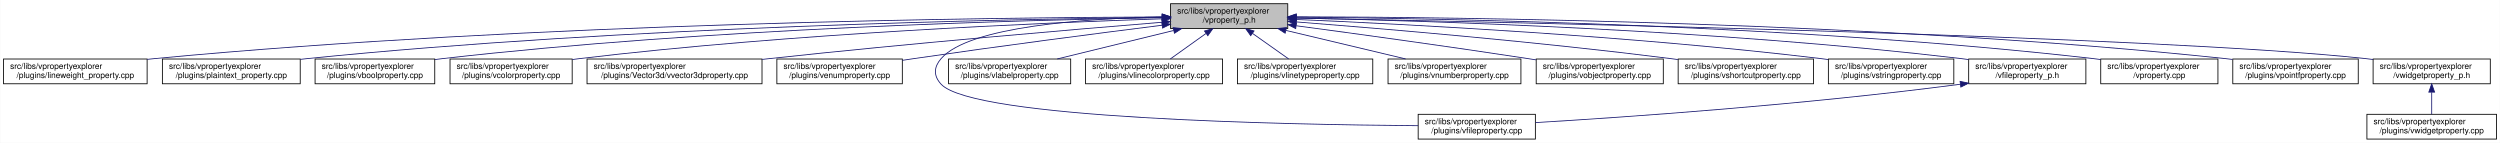
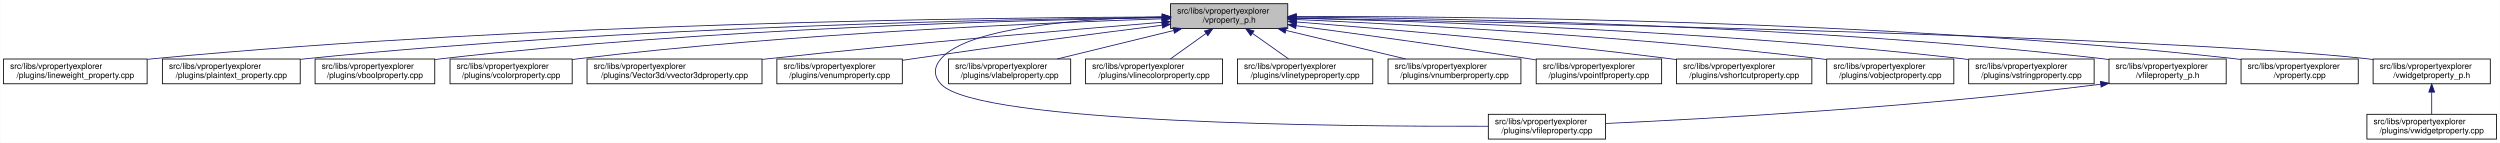
<svg xmlns="http://www.w3.org/2000/svg" xmlns:xlink="http://www.w3.org/1999/xlink" width="3029pt" height="173pt" viewBox="0.00 0.00 3028.50 173.00">
  <g id="graph0" class="graph" transform="scale(1 1) rotate(0) translate(4 169)">
    <polygon fill="white" stroke="transparent" points="-4,4 -4,-169 3024.5,-169 3024.5,4 -4,4" />
    <g id="node1" class="node">
      <g id="a_node1">
        <a xlink:title=" ">
          <polygon fill="#bfbfbf" stroke="black" points="1414,-134.5 1414,-164.5 1556,-164.5 1556,-134.5 1414,-134.5" />
          <text text-anchor="start" x="1422" y="-152.5" font-family="Helvetica,sans-Serif" font-size="10.00">src/libs/vpropertyexplorer</text>
          <text text-anchor="middle" x="1485" y="-141.5" font-family="Helvetica,sans-Serif" font-size="10.00">/vproperty_p.h</text>
        </a>
      </g>
    </g>
    <g id="node2" class="node">
      <g id="a_node2">
        <a xlink:href="../../d9/d33/lineweight__property_8cpp.html" target="_top" xlink:title=" ">
          <polygon fill="white" stroke="black" points="0,-67.5 0,-97.5 174,-97.5 174,-67.5 0,-67.5" />
          <text text-anchor="start" x="8" y="-85.5" font-family="Helvetica,sans-Serif" font-size="10.00">src/libs/vpropertyexplorer</text>
          <text text-anchor="middle" x="87" y="-74.5" font-family="Helvetica,sans-Serif" font-size="10.00">/plugins/lineweight_property.cpp</text>
        </a>
      </g>
    </g>
    <g id="edge1" class="edge">
      <path fill="none" stroke="midnightblue" d="M1403.81,-148.48C1198.73,-147.75 643.37,-141.56 183,-98 180.06,-97.72 177.08,-97.41 174.07,-97.08" />
      <polygon fill="midnightblue" stroke="midnightblue" points="1403.88,-151.98 1413.9,-148.51 1403.91,-144.98 1403.88,-151.98" />
    </g>
    <g id="node3" class="node">
      <g id="a_node3">
        <a xlink:href="../../da/d2f/plaintext__property_8cpp.html" target="_top" xlink:title=" ">
          <polygon fill="white" stroke="black" points="192.5,-67.5 192.5,-97.5 359.5,-97.5 359.5,-67.5 192.5,-67.5" />
          <text text-anchor="start" x="200.5" y="-85.5" font-family="Helvetica,sans-Serif" font-size="10.00">src/libs/vpropertyexplorer</text>
          <text text-anchor="middle" x="276" y="-74.5" font-family="Helvetica,sans-Serif" font-size="10.00">/plugins/plaintext_property.cpp</text>
        </a>
      </g>
    </g>
    <g id="edge2" class="edge">
      <path fill="none" stroke="midnightblue" d="M1403.74,-147.92C1219.19,-145.92 754.45,-137.07 368,-98 365.27,-97.72 362.49,-97.42 359.69,-97.09" />
      <polygon fill="midnightblue" stroke="midnightblue" points="1403.87,-151.42 1413.91,-148.02 1403.94,-144.42 1403.87,-151.42" />
    </g>
    <g id="node4" class="node">
      <g id="a_node4">
        <a xlink:href="../../d8/d83/vboolproperty_8cpp.html" target="_top" xlink:title=" ">
          <polygon fill="white" stroke="black" points="377.5,-67.5 377.5,-97.5 522.5,-97.5 522.5,-67.5 377.5,-67.5" />
          <text text-anchor="start" x="385.5" y="-85.5" font-family="Helvetica,sans-Serif" font-size="10.00">src/libs/vpropertyexplorer</text>
          <text text-anchor="middle" x="450" y="-74.5" font-family="Helvetica,sans-Serif" font-size="10.00">/plugins/vboolproperty.cpp</text>
        </a>
      </g>
    </g>
    <g id="edge3" class="edge">
      <path fill="none" stroke="midnightblue" d="M1403.86,-147.54C1239.05,-144.84 853.46,-134.8 532,-98 528.98,-97.65 525.91,-97.27 522.81,-96.85" />
      <polygon fill="midnightblue" stroke="midnightblue" points="1403.86,-151.04 1413.92,-147.7 1403.98,-144.04 1403.86,-151.04" />
    </g>
    <g id="node5" class="node">
      <g id="a_node5">
        <a xlink:href="../../d0/d6b/vcolorproperty_8cpp.html" target="_top" xlink:title=" ">
          <polygon fill="white" stroke="black" points="541,-67.5 541,-97.5 689,-97.5 689,-67.5 541,-67.5" />
          <text text-anchor="start" x="549" y="-85.5" font-family="Helvetica,sans-Serif" font-size="10.00">src/libs/vpropertyexplorer</text>
          <text text-anchor="middle" x="615" y="-74.5" font-family="Helvetica,sans-Serif" font-size="10.00">/plugins/vcolorproperty.cpp</text>
        </a>
      </g>
    </g>
    <g id="edge4" class="edge">
      <path fill="none" stroke="midnightblue" d="M1403.94,-146.21C1260.95,-141.52 954.74,-128.57 698,-98 695.09,-97.65 692.14,-97.27 689.15,-96.87" />
      <polygon fill="midnightblue" stroke="midnightblue" points="1403.84,-149.71 1413.95,-146.53 1404.07,-142.71 1403.84,-149.71" />
    </g>
    <g id="node6" class="node">
      <g id="a_node6">
        <a xlink:href="../../d2/d8f/vvector3dproperty_8cpp.html" target="_top" xlink:title=" ">
          <polygon fill="white" stroke="black" points="707,-67.5 707,-97.5 919,-97.5 919,-67.5 707,-67.5" />
          <text text-anchor="start" x="715" y="-85.5" font-family="Helvetica,sans-Serif" font-size="10.00">src/libs/vpropertyexplorer</text>
          <text text-anchor="middle" x="813" y="-74.5" font-family="Helvetica,sans-Serif" font-size="10.00">/plugins/Vector3d/vvector3dproperty.cpp</text>
        </a>
      </g>
    </g>
    <g id="edge5" class="edge">
      <path fill="none" stroke="midnightblue" d="M1403.47,-142.01C1294.87,-133.15 1096.8,-116.29 928,-98 925.1,-97.69 922.16,-97.36 919.19,-97.03" />
      <polygon fill="midnightblue" stroke="midnightblue" points="1403.45,-145.52 1413.7,-142.84 1404.02,-138.54 1403.45,-145.52" />
    </g>
    <g id="node7" class="node">
      <g id="a_node7">
        <a xlink:href="../../d3/d60/venumproperty_8cpp.html" target="_top" xlink:title=" ">
          <polygon fill="white" stroke="black" points="937,-67.5 937,-97.5 1089,-97.5 1089,-67.5 937,-67.5" />
          <text text-anchor="start" x="945" y="-85.5" font-family="Helvetica,sans-Serif" font-size="10.00">src/libs/vpropertyexplorer</text>
          <text text-anchor="middle" x="1013" y="-74.5" font-family="Helvetica,sans-Serif" font-size="10.00">/plugins/venumproperty.cpp</text>
        </a>
      </g>
    </g>
    <g id="edge6" class="edge">
      <path fill="none" stroke="midnightblue" d="M1403.64,-138.42C1326.24,-128.67 1206.57,-113.19 1103,-98 1098.46,-97.33 1093.79,-96.63 1089.09,-95.91" />
      <polygon fill="midnightblue" stroke="midnightblue" points="1403.45,-141.93 1413.81,-139.7 1404.32,-134.98 1403.45,-141.93" />
    </g>
    <g id="node8" class="node">
      <g id="a_node8">
        <a xlink:href="../../d7/dd2/vfileproperty_8cpp.html" target="_top" xlink:title=" ">
-           <polygon fill="white" stroke="black" points="1714,-0.5 1714,-30.5 1856,-30.5 1856,-0.5 1714,-0.5" />
-           <text text-anchor="start" x="1722" y="-18.5" font-family="Helvetica,sans-Serif" font-size="10.00">src/libs/vpropertyexplorer</text>
-           <text text-anchor="middle" x="1785" y="-7.5" font-family="Helvetica,sans-Serif" font-size="10.00">/plugins/vfileproperty.cpp</text>
+           <polygon fill="white" stroke="black" points="1799,-0.5 1799,-30.5 1941,-30.5 1941,-0.5 1799,-0.5" />
+           <text text-anchor="start" x="1807" y="-18.5" font-family="Helvetica,sans-Serif" font-size="10.00">src/libs/vpropertyexplorer</text>
+           <text text-anchor="middle" x="1870" y="-7.5" font-family="Helvetica,sans-Serif" font-size="10.00">/plugins/vfileproperty.cpp</text>
        </a>
      </g>
    </g>
    <g id="edge7" class="edge">
-       <path fill="none" stroke="midnightblue" d="M1403.86,-148.53C1311.78,-146.64 1169.94,-137.2 1136,-98 1126.98,-87.58 1126.64,-77.11 1136,-67 1174.62,-25.26 1553.6,-17.94 1713.94,-16.71" />
+       <path fill="none" stroke="midnightblue" d="M1403.86,-148.53C1311.78,-146.64 1169.94,-137.2 1136,-98 1126.98,-87.58 1126.6,-77.07 1136,-67 1180.62,-19.21 1623.4,-15.56 1798.89,-16.02" />
      <polygon fill="midnightblue" stroke="midnightblue" points="1403.93,-152.03 1414,-148.71 1404.06,-145.03 1403.93,-152.03" />
    </g>
    <g id="node9" class="node">
      <g id="a_node9">
        <a xlink:href="../../d6/ddf/vlabelproperty_8cpp.html" target="_top" xlink:title=" ">
          <polygon fill="white" stroke="black" points="1145,-67.5 1145,-97.5 1293,-97.5 1293,-67.5 1145,-67.5" />
          <text text-anchor="start" x="1153" y="-85.5" font-family="Helvetica,sans-Serif" font-size="10.00">src/libs/vpropertyexplorer</text>
          <text text-anchor="middle" x="1219" y="-74.5" font-family="Helvetica,sans-Serif" font-size="10.00">/plugins/vlabelproperty.cpp</text>
        </a>
      </g>
    </g>
    <g id="edge8" class="edge">
      <path fill="none" stroke="midnightblue" d="M1417.69,-132.05C1374.2,-121.43 1318.2,-107.74 1276.75,-97.61" />
      <polygon fill="midnightblue" stroke="midnightblue" points="1417.06,-135.5 1427.61,-134.48 1418.73,-128.7 1417.06,-135.5" />
    </g>
    <g id="node10" class="node">
      <g id="a_node10">
        <a xlink:href="../../dd/d22/vlinecolorproperty_8cpp.html" target="_top" xlink:title=" ">
          <polygon fill="white" stroke="black" points="1311,-67.5 1311,-97.5 1477,-97.5 1477,-67.5 1311,-67.5" />
          <text text-anchor="start" x="1319" y="-85.5" font-family="Helvetica,sans-Serif" font-size="10.00">src/libs/vpropertyexplorer</text>
          <text text-anchor="middle" x="1394" y="-74.5" font-family="Helvetica,sans-Serif" font-size="10.00">/plugins/vlinecolorproperty.cpp</text>
        </a>
      </g>
    </g>
    <g id="edge9" class="edge">
      <path fill="none" stroke="midnightblue" d="M1456.93,-128.45C1442.93,-118.45 1426.34,-106.6 1413.71,-97.58" />
      <polygon fill="midnightblue" stroke="midnightblue" points="1455.08,-131.43 1465.25,-134.4 1459.15,-125.74 1455.08,-131.43" />
    </g>
    <g id="node11" class="node">
      <g id="a_node11">
        <a xlink:href="../../dc/d32/vlinetypeproperty_8cpp.html" target="_top" xlink:title=" ">
          <polygon fill="white" stroke="black" points="1495,-67.5 1495,-97.5 1659,-97.5 1659,-67.5 1495,-67.5" />
          <text text-anchor="start" x="1503" y="-85.5" font-family="Helvetica,sans-Serif" font-size="10.00">src/libs/vpropertyexplorer</text>
          <text text-anchor="middle" x="1577" y="-74.5" font-family="Helvetica,sans-Serif" font-size="10.00">/plugins/vlinetypeproperty.cpp</text>
        </a>
      </g>
    </g>
    <g id="edge10" class="edge">
      <path fill="none" stroke="midnightblue" d="M1513.38,-128.45C1527.53,-118.45 1544.31,-106.6 1557.08,-97.58" />
      <polygon fill="midnightblue" stroke="midnightblue" points="1511.11,-125.77 1504.96,-134.4 1515.15,-131.48 1511.11,-125.77" />
    </g>
    <g id="node12" class="node">
      <g id="a_node12">
        <a xlink:href="../../d7/dda/vnumberproperty_8cpp.html" target="_top" xlink:title=" ">
          <polygon fill="white" stroke="black" points="1677.5,-67.5 1677.5,-97.5 1838.5,-97.5 1838.5,-67.5 1677.5,-67.5" />
          <text text-anchor="start" x="1685.5" y="-85.5" font-family="Helvetica,sans-Serif" font-size="10.00">src/libs/vpropertyexplorer</text>
          <text text-anchor="middle" x="1758" y="-74.5" font-family="Helvetica,sans-Serif" font-size="10.00">/plugins/vnumberproperty.cpp</text>
        </a>
      </g>
    </g>
    <g id="edge11" class="edge">
      <path fill="none" stroke="midnightblue" d="M1553.8,-132.12C1598.47,-121.48 1656.1,-107.76 1698.73,-97.61" />
      <polygon fill="midnightblue" stroke="midnightblue" points="1552.82,-128.75 1543.9,-134.48 1554.44,-135.56 1552.82,-128.75" />
    </g>
    <g id="node13" class="node">
      <g id="a_node13">
-         <a xlink:href="../../d5/d66/vobjectproperty_8cpp.html" target="_top" xlink:title=" ">
-           <polygon fill="white" stroke="black" points="1857,-67.5 1857,-97.5 2011,-97.5 2011,-67.5 1857,-67.5" />
+         <a xlink:href="../../d2/dec/vpointfproperty_8cpp.html" target="_top" xlink:title=" ">
+           <polygon fill="white" stroke="black" points="1857,-67.5 1857,-97.5 2009,-97.5 2009,-67.5 1857,-67.5" />
          <text text-anchor="start" x="1865" y="-85.5" font-family="Helvetica,sans-Serif" font-size="10.00">src/libs/vpropertyexplorer</text>
-           <text text-anchor="middle" x="1934" y="-74.5" font-family="Helvetica,sans-Serif" font-size="10.00">/plugins/vobjectproperty.cpp</text>
+           <text text-anchor="middle" x="1933" y="-74.5" font-family="Helvetica,sans-Serif" font-size="10.00">/plugins/vpointfproperty.cpp</text>
        </a>
      </g>
    </g>
    <g id="edge12" class="edge">
-       <path fill="none" stroke="midnightblue" d="M1566.28,-137.79C1639.71,-127.96 1750.7,-112.74 1847,-98 1850.18,-97.51 1853.42,-97.01 1856.7,-96.49" />
-       <polygon fill="midnightblue" stroke="midnightblue" points="1565.62,-134.35 1556.17,-139.14 1566.55,-141.28 1565.62,-134.35" />
+       <path fill="none" stroke="midnightblue" d="M1566.29,-137.83C1639.72,-128.04 1750.71,-112.83 1847,-98 1850.14,-97.52 1853.35,-97.01 1856.59,-96.5" />
+       <polygon fill="midnightblue" stroke="midnightblue" points="1565.63,-134.39 1556.18,-139.18 1566.55,-141.33 1565.63,-134.39" />
    </g>
    <g id="node14" class="node">
      <g id="a_node14">
        <a xlink:href="../../de/d34/vshortcutproperty_8cpp.html" target="_top" xlink:title=" ">
-           <polygon fill="white" stroke="black" points="2029,-67.5 2029,-97.5 2193,-97.5 2193,-67.5 2029,-67.5" />
-           <text text-anchor="start" x="2037" y="-85.5" font-family="Helvetica,sans-Serif" font-size="10.00">src/libs/vpropertyexplorer</text>
-           <text text-anchor="middle" x="2111" y="-74.5" font-family="Helvetica,sans-Serif" font-size="10.00">/plugins/vshortcutproperty.cpp</text>
+           <polygon fill="white" stroke="black" points="2027,-67.5 2027,-97.5 2191,-97.5 2191,-67.5 2027,-67.5" />
+           <text text-anchor="start" x="2035" y="-85.5" font-family="Helvetica,sans-Serif" font-size="10.00">src/libs/vpropertyexplorer</text>
+           <text text-anchor="middle" x="2109" y="-74.5" font-family="Helvetica,sans-Serif" font-size="10.00">/plugins/vshortcutproperty.cpp</text>
        </a>
      </g>
    </g>
    <g id="edge13" class="edge">
-       <path fill="none" stroke="midnightblue" d="M1566.33,-142.45C1671.35,-134.26 1859.67,-118.32 2020,-98 2022.86,-97.64 2025.76,-97.26 2028.69,-96.86" />
-       <polygon fill="midnightblue" stroke="midnightblue" points="1565.82,-138.98 1556.12,-143.24 1566.36,-145.96 1565.82,-138.98" />
+       <path fill="none" stroke="midnightblue" d="M1566.47,-142.4C1671.17,-134.19 1858.49,-118.24 2018,-98 2020.86,-97.64 2023.76,-97.25 2026.69,-96.85" />
+       <polygon fill="midnightblue" stroke="midnightblue" points="1565.98,-138.93 1556.28,-143.19 1566.53,-145.91 1565.98,-138.93" />
    </g>
    <g id="node15" class="node">
      <g id="a_node15">
-         <a xlink:href="../../dc/d18/vstringproperty_8cpp.html" target="_top" xlink:title=" ">
-           <polygon fill="white" stroke="black" points="2211,-67.5 2211,-97.5 2363,-97.5 2363,-67.5 2211,-67.5" />
-           <text text-anchor="start" x="2219" y="-85.5" font-family="Helvetica,sans-Serif" font-size="10.00">src/libs/vpropertyexplorer</text>
-           <text text-anchor="middle" x="2287" y="-74.5" font-family="Helvetica,sans-Serif" font-size="10.00">/plugins/vstringproperty.cpp</text>
+         <a xlink:href="../../d5/d66/vobjectproperty_8cpp.html" target="_top" xlink:title=" ">
+           <polygon fill="white" stroke="black" points="2209,-67.5 2209,-97.5 2363,-97.5 2363,-67.5 2209,-67.5" />
+           <text text-anchor="start" x="2217" y="-85.5" font-family="Helvetica,sans-Serif" font-size="10.00">src/libs/vpropertyexplorer</text>
+           <text text-anchor="middle" x="2286" y="-74.5" font-family="Helvetica,sans-Serif" font-size="10.00">/plugins/vobjectproperty.cpp</text>
        </a>
      </g>
    </g>
    <g id="edge14" class="edge">
-       <path fill="none" stroke="midnightblue" d="M1566.33,-145.39C1699.55,-139.7 1972.42,-125.6 2202,-98 2204.82,-97.66 2207.7,-97.29 2210.6,-96.9" />
-       <polygon fill="midnightblue" stroke="midnightblue" points="1566.05,-141.9 1556.2,-145.81 1566.34,-148.89 1566.05,-141.9" />
+       <path fill="none" stroke="midnightblue" d="M1566.36,-145.31C1699.29,-139.53 1971.19,-125.31 2200,-98 2202.86,-97.66 2205.76,-97.29 2208.7,-96.9" />
+       <polygon fill="midnightblue" stroke="midnightblue" points="1566.09,-141.82 1556.25,-145.75 1566.39,-148.81 1566.09,-141.82" />
    </g>
    <g id="node16" class="node">
      <g id="a_node16">
-         <a xlink:href="../../dc/de7/vfileproperty__p_8h.html" target="_top" xlink:title=" ">
-           <polygon fill="white" stroke="black" points="2381,-67.5 2381,-97.5 2523,-97.5 2523,-67.5 2381,-67.5" />
+         <a xlink:href="../../dc/d18/vstringproperty_8cpp.html" target="_top" xlink:title=" ">
+           <polygon fill="white" stroke="black" points="2381,-67.5 2381,-97.5 2533,-97.5 2533,-67.5 2381,-67.5" />
          <text text-anchor="start" x="2389" y="-85.5" font-family="Helvetica,sans-Serif" font-size="10.00">src/libs/vpropertyexplorer</text>
-           <text text-anchor="middle" x="2452" y="-74.5" font-family="Helvetica,sans-Serif" font-size="10.00">/vfileproperty_p.h</text>
+           <text text-anchor="middle" x="2457" y="-74.5" font-family="Helvetica,sans-Serif" font-size="10.00">/plugins/vstringproperty.cpp</text>
        </a>
      </g>
    </g>
    <g id="edge15" class="edge">
-       <path fill="none" stroke="midnightblue" d="M1566.27,-147.2C1722.76,-143.95 2076.55,-133.05 2372,-98 2374.94,-97.65 2377.94,-97.26 2380.97,-96.84" />
-       <polygon fill="midnightblue" stroke="midnightblue" points="1566.18,-143.7 1556.26,-147.4 1566.32,-150.7 1566.18,-143.7" />
+       <path fill="none" stroke="midnightblue" d="M1566.24,-146.92C1722.67,-143.2 2076.38,-131.52 2372,-98 2374.83,-97.68 2377.7,-97.33 2380.6,-96.95" />
+       <polygon fill="midnightblue" stroke="midnightblue" points="1566.14,-143.42 1556.23,-147.15 1566.31,-150.42 1566.14,-143.42" />
    </g>
    <g id="node17" class="node">
      <g id="a_node17">
-         <a xlink:href="../../d8/dd2/vproperty_8cpp.html" target="_top" xlink:title=" ">
-           <polygon fill="white" stroke="black" points="2541,-67.5 2541,-97.5 2683,-97.5 2683,-67.5 2541,-67.5" />
-           <text text-anchor="start" x="2549" y="-85.5" font-family="Helvetica,sans-Serif" font-size="10.00">src/libs/vpropertyexplorer</text>
-           <text text-anchor="middle" x="2612" y="-74.5" font-family="Helvetica,sans-Serif" font-size="10.00">/vproperty.cpp</text>
-         </a>
-       </g>
-     </g>
-     <g id="edge17" class="edge">
-       <path fill="none" stroke="midnightblue" d="M1566.27,-148.2C1742.69,-146.76 2173.68,-138.94 2532,-98 2534.95,-97.66 2537.95,-97.28 2540.97,-96.87" />
-       <polygon fill="midnightblue" stroke="midnightblue" points="1566.01,-144.7 1556.04,-148.28 1566.06,-151.7 1566.01,-144.7" />
+         <a xlink:href="../../dc/de7/vfileproperty__p_8h.html" target="_top" xlink:title=" ">
+           <polygon fill="white" stroke="black" points="2551,-67.5 2551,-97.5 2693,-97.5 2693,-67.5 2551,-67.5" />
+           <text text-anchor="start" x="2559" y="-85.5" font-family="Helvetica,sans-Serif" font-size="10.00">src/libs/vpropertyexplorer</text>
+           <text text-anchor="middle" x="2622" y="-74.5" font-family="Helvetica,sans-Serif" font-size="10.00">/vfileproperty_p.h</text>
+         </a>
+       </g>
+     </g>
+     <g id="edge16" class="edge">
+       <path fill="none" stroke="midnightblue" d="M1566.13,-148.25C1743.64,-146.92 2179.63,-139.31 2542,-98 2544.95,-97.66 2547.95,-97.29 2550.97,-96.87" />
+       <polygon fill="midnightblue" stroke="midnightblue" points="1566.06,-144.75 1556.08,-148.32 1566.11,-151.75 1566.06,-144.75" />
    </g>
    <g id="node18" class="node">
      <g id="a_node18">
-         <a xlink:href="../../d2/dec/vpointfproperty_8cpp.html" target="_top" xlink:title=" ">
-           <polygon fill="white" stroke="black" points="2701,-67.5 2701,-97.5 2853,-97.5 2853,-67.5 2701,-67.5" />
-           <text text-anchor="start" x="2709" y="-85.5" font-family="Helvetica,sans-Serif" font-size="10.00">src/libs/vpropertyexplorer</text>
-           <text text-anchor="middle" x="2777" y="-74.5" font-family="Helvetica,sans-Serif" font-size="10.00">/plugins/vpointfproperty.cpp</text>
+         <a xlink:href="../../d8/dd2/vproperty_8cpp.html" target="_top" xlink:title=" ">
+           <polygon fill="white" stroke="black" points="2711,-67.5 2711,-97.5 2853,-97.5 2853,-67.5 2711,-67.5" />
+           <text text-anchor="start" x="2719" y="-85.5" font-family="Helvetica,sans-Serif" font-size="10.00">src/libs/vpropertyexplorer</text>
+           <text text-anchor="middle" x="2782" y="-74.5" font-family="Helvetica,sans-Serif" font-size="10.00">/vproperty.cpp</text>
        </a>
      </g>
    </g>
    <g id="edge18" class="edge">
-       <path fill="none" stroke="midnightblue" d="M1566.48,-148.66C1761.47,-148.26 2270.16,-142.62 2692,-98 2694.83,-97.7 2697.71,-97.37 2700.61,-97" />
-       <polygon fill="midnightblue" stroke="midnightblue" points="1566.31,-145.16 1556.31,-148.67 1566.32,-152.16 1566.31,-145.16" />
+       <path fill="none" stroke="midnightblue" d="M1566.47,-148.99C1762.61,-149.32 2276.38,-145.17 2702,-98 2704.95,-97.67 2707.95,-97.3 2710.97,-96.9" />
+       <polygon fill="midnightblue" stroke="midnightblue" points="1566.26,-145.49 1556.25,-148.96 1566.24,-152.49 1566.26,-145.49" />
    </g>
    <g id="node19" class="node">
      <g id="a_node19">
        <a xlink:href="../../d4/d5a/vwidgetproperty__p_8h.html" target="_top" xlink:title=" ">
          <polygon fill="white" stroke="black" points="2871,-67.5 2871,-97.5 3013,-97.5 3013,-67.5 2871,-67.5" />
          <text text-anchor="start" x="2879" y="-85.5" font-family="Helvetica,sans-Serif" font-size="10.00">src/libs/vpropertyexplorer</text>
          <text text-anchor="middle" x="2942" y="-74.5" font-family="Helvetica,sans-Serif" font-size="10.00">/vwidgetproperty_p.h</text>
        </a>
      </g>
    </g>
    <g id="edge19" class="edge">
      <path fill="none" stroke="midnightblue" d="M1566.45,-147.04C1822.39,-142.21 2608.51,-125.48 2862,-98 2864.95,-97.68 2867.95,-97.32 2870.98,-96.92" />
      <polygon fill="midnightblue" stroke="midnightblue" points="1566.04,-143.55 1556.11,-147.23 1566.18,-150.55 1566.04,-143.55" />
    </g>
-     <g id="edge16" class="edge">
-       <path fill="none" stroke="midnightblue" d="M2370.97,-66.94C2179.23,-41.78 1964.94,-27.01 1856.16,-20.47" />
-       <polygon fill="midnightblue" stroke="midnightblue" points="2370.58,-70.42 2380.95,-68.27 2371.5,-63.48 2370.58,-70.42" />
+     <g id="edge17" class="edge">
+       <path fill="none" stroke="midnightblue" d="M2540.97,-66.96C2316.53,-38.73 2062.57,-24.9 1941.36,-19.41" />
+       <polygon fill="midnightblue" stroke="midnightblue" points="2540.6,-70.44 2550.96,-68.23 2541.48,-63.5 2540.6,-70.44" />
    </g>
    <g id="node20" class="node">
      <g id="a_node20">
        <a xlink:href="../../dc/ddd/vwidgetproperty_8cpp.html" target="_top" xlink:title=" ">
          <polygon fill="white" stroke="black" points="2863.5,-0.5 2863.5,-30.5 3020.5,-30.5 3020.5,-0.5 2863.5,-0.5" />
          <text text-anchor="start" x="2871.5" y="-18.5" font-family="Helvetica,sans-Serif" font-size="10.00">src/libs/vpropertyexplorer</text>
          <text text-anchor="middle" x="2942" y="-7.5" font-family="Helvetica,sans-Serif" font-size="10.00">/plugins/vwidgetproperty.cpp</text>
        </a>
      </g>
    </g>
    <g id="edge20" class="edge">
      <path fill="none" stroke="midnightblue" d="M2942,-57.11C2942,-48.15 2942,-38.32 2942,-30.58" />
      <polygon fill="midnightblue" stroke="midnightblue" points="2938.5,-57.4 2942,-67.4 2945.5,-57.4 2938.5,-57.4" />
    </g>
  </g>
</svg>
